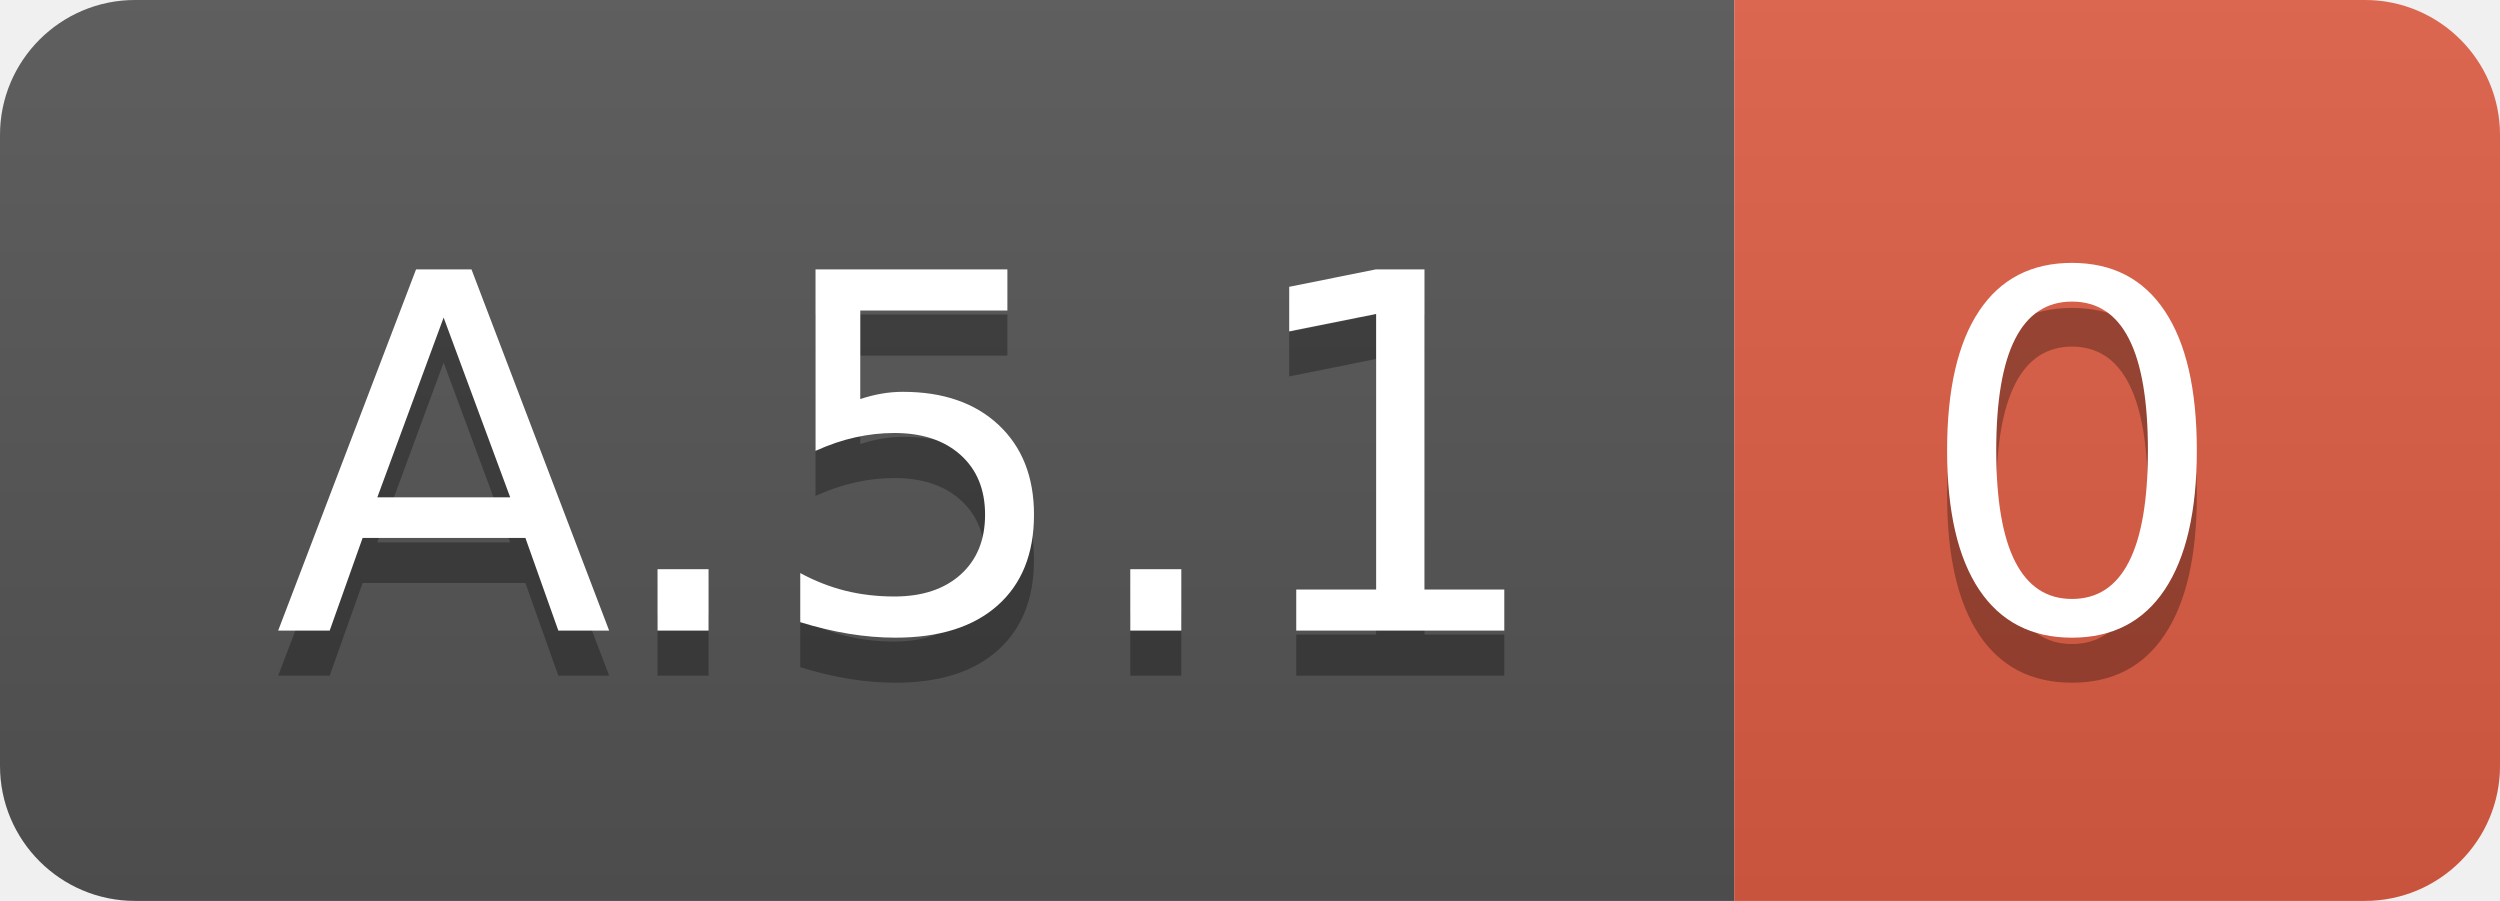
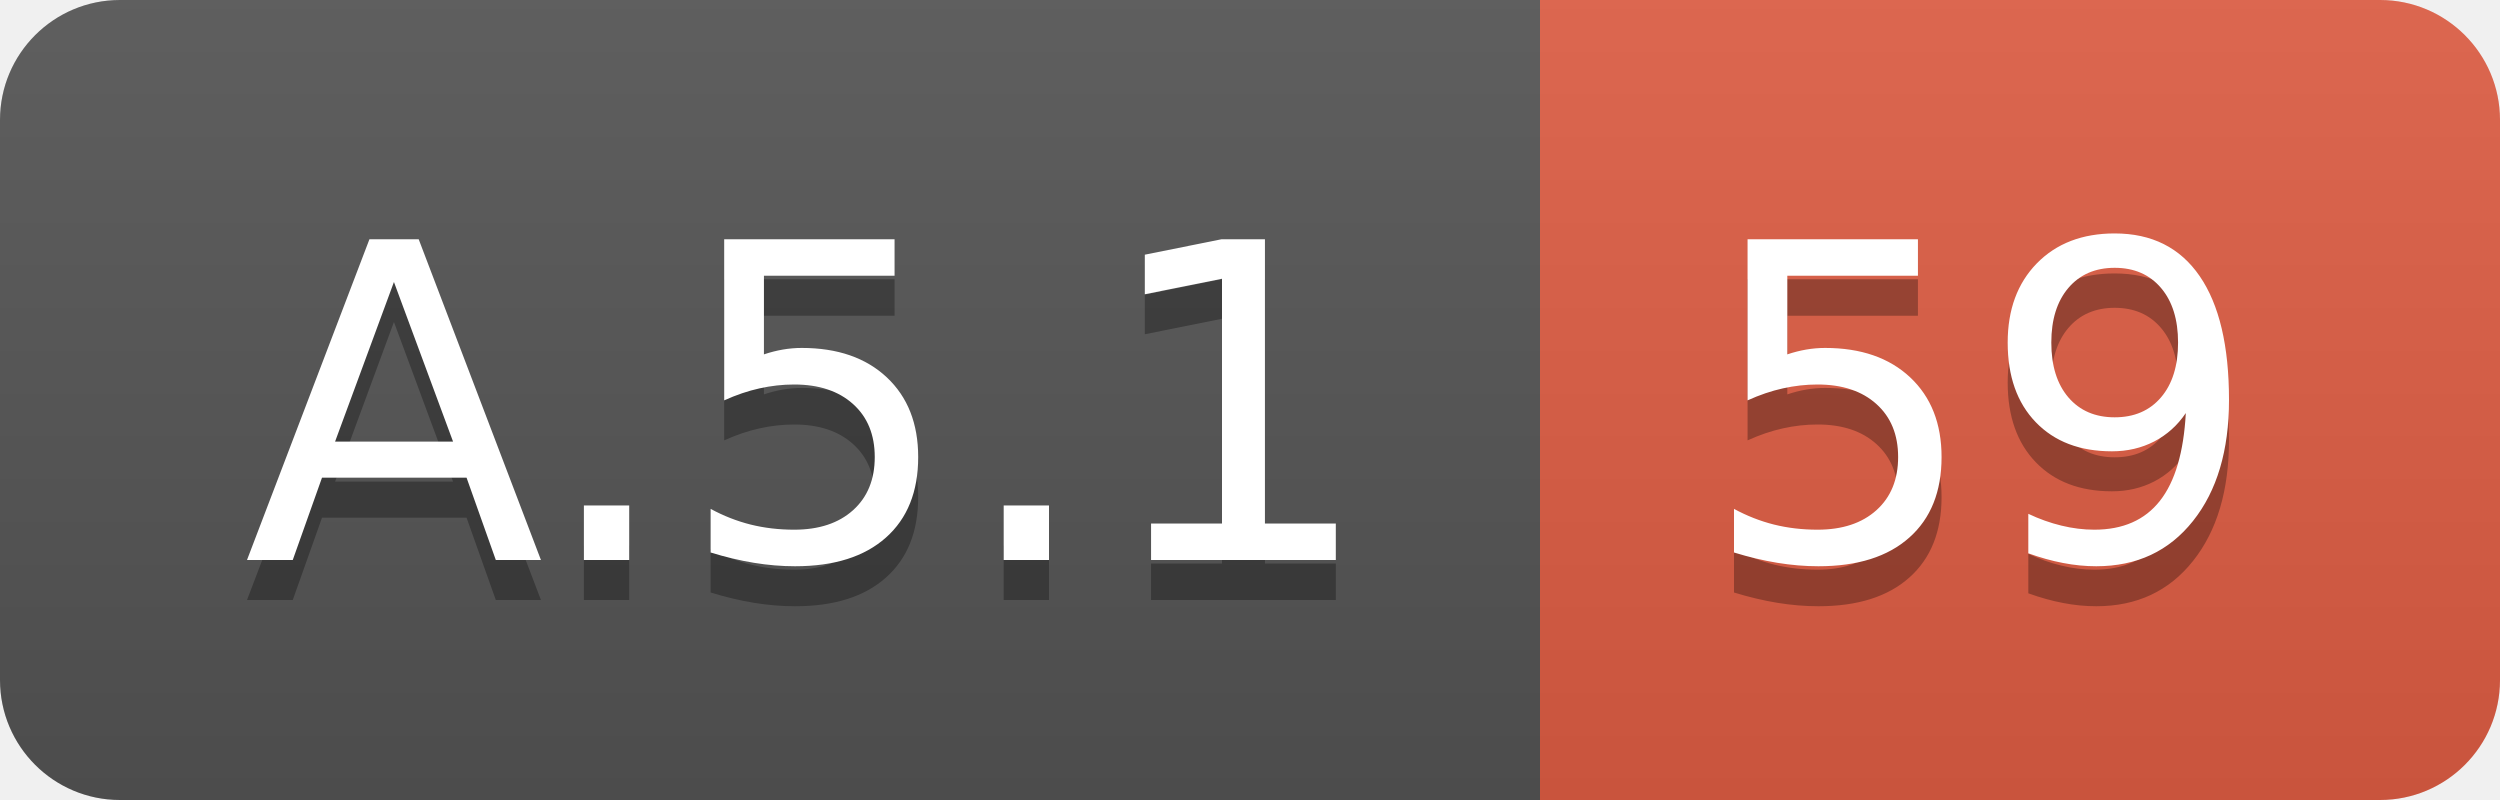
- <svg xmlns="http://www.w3.org/2000/svg" width="55.5" height="20">
+ <svg xmlns="http://www.w3.org/2000/svg" width="62.5" height="20">
  <linearGradient id="smooth" x2="0" y2="100%">
    <stop offset="0" stop-color="#bbb" stop-opacity=".1" />
    <stop offset="1" stop-opacity=".1" />
  </linearGradient>
  <clipPath id="round">
-     <rect width="55.5" height="20" rx="3" fill="#fff" />
+     <rect width="62.5" height="20" rx="3" fill="#fff" />
  </clipPath>
  <g clip-path="url(#round)">
    <rect width="38.5" height="20" fill="#555" />
-     <rect x="38.5" width="17.0" height="20" fill="#e05d44" />
-     <rect width="55.5" height="20" fill="url(#smooth)" />
+     <rect x="38.5" width="24.0" height="20" fill="#e05d44" />
+     <rect width="62.5" height="20" fill="url(#smooth)" />
  </g>
  <g fill="#fff" text-anchor="middle" font-family="DejaVu Sans,Verdana,Geneva,sans-serif" font-size="110">
    <text x="202.5" y="150" fill="#010101" fill-opacity=".3" transform="scale(0.1)" textLength="285.0" lengthAdjust="spacing">A.5.1</text>
    <text x="202.5" y="140" transform="scale(0.1)" textLength="285.0" lengthAdjust="spacing">A.5.1</text>
-     <text x="460.0" y="150" fill="#010101" fill-opacity=".3" transform="scale(0.1)" textLength="70.0" lengthAdjust="spacing">0</text>
-     <text x="460.0" y="140" transform="scale(0.1)" textLength="70.0" lengthAdjust="spacing">0</text>
+     <text x="495.0" y="150" fill="#010101" fill-opacity=".3" transform="scale(0.1)" textLength="140.0" lengthAdjust="spacing">59</text>
+     <text x="495.0" y="140" transform="scale(0.1)" textLength="140.0" lengthAdjust="spacing">59</text>
  </g>
</svg>
